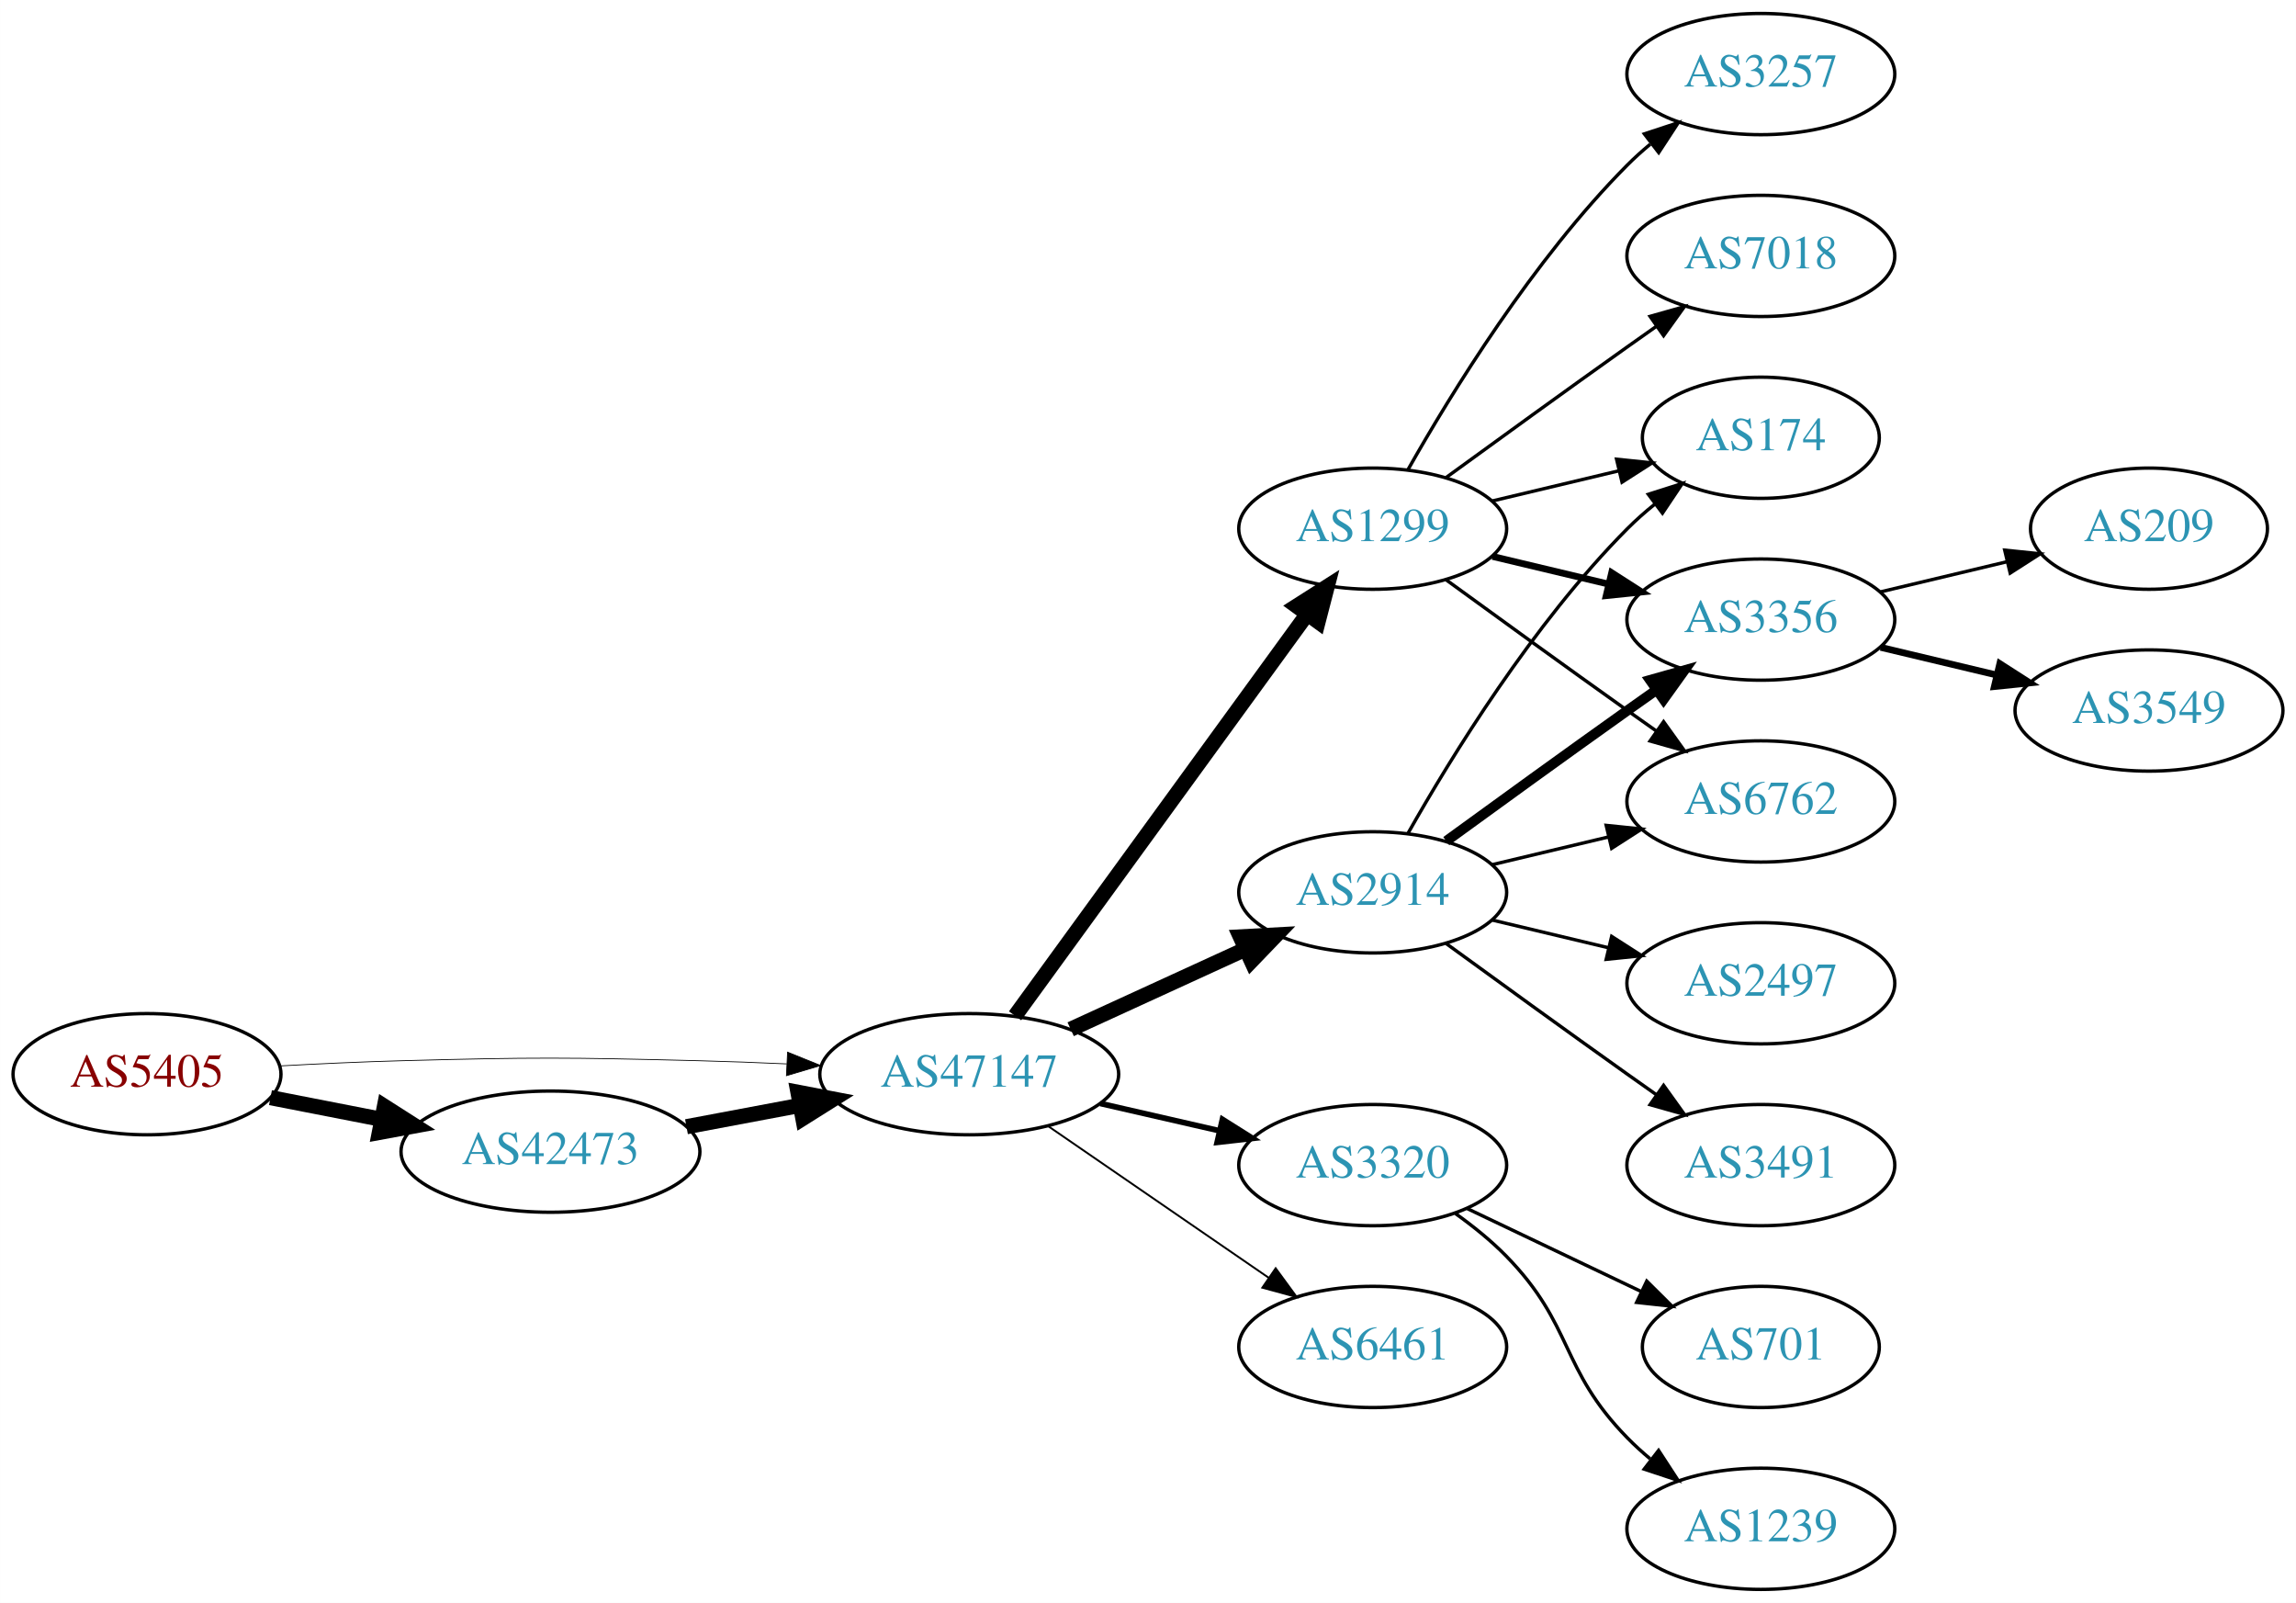
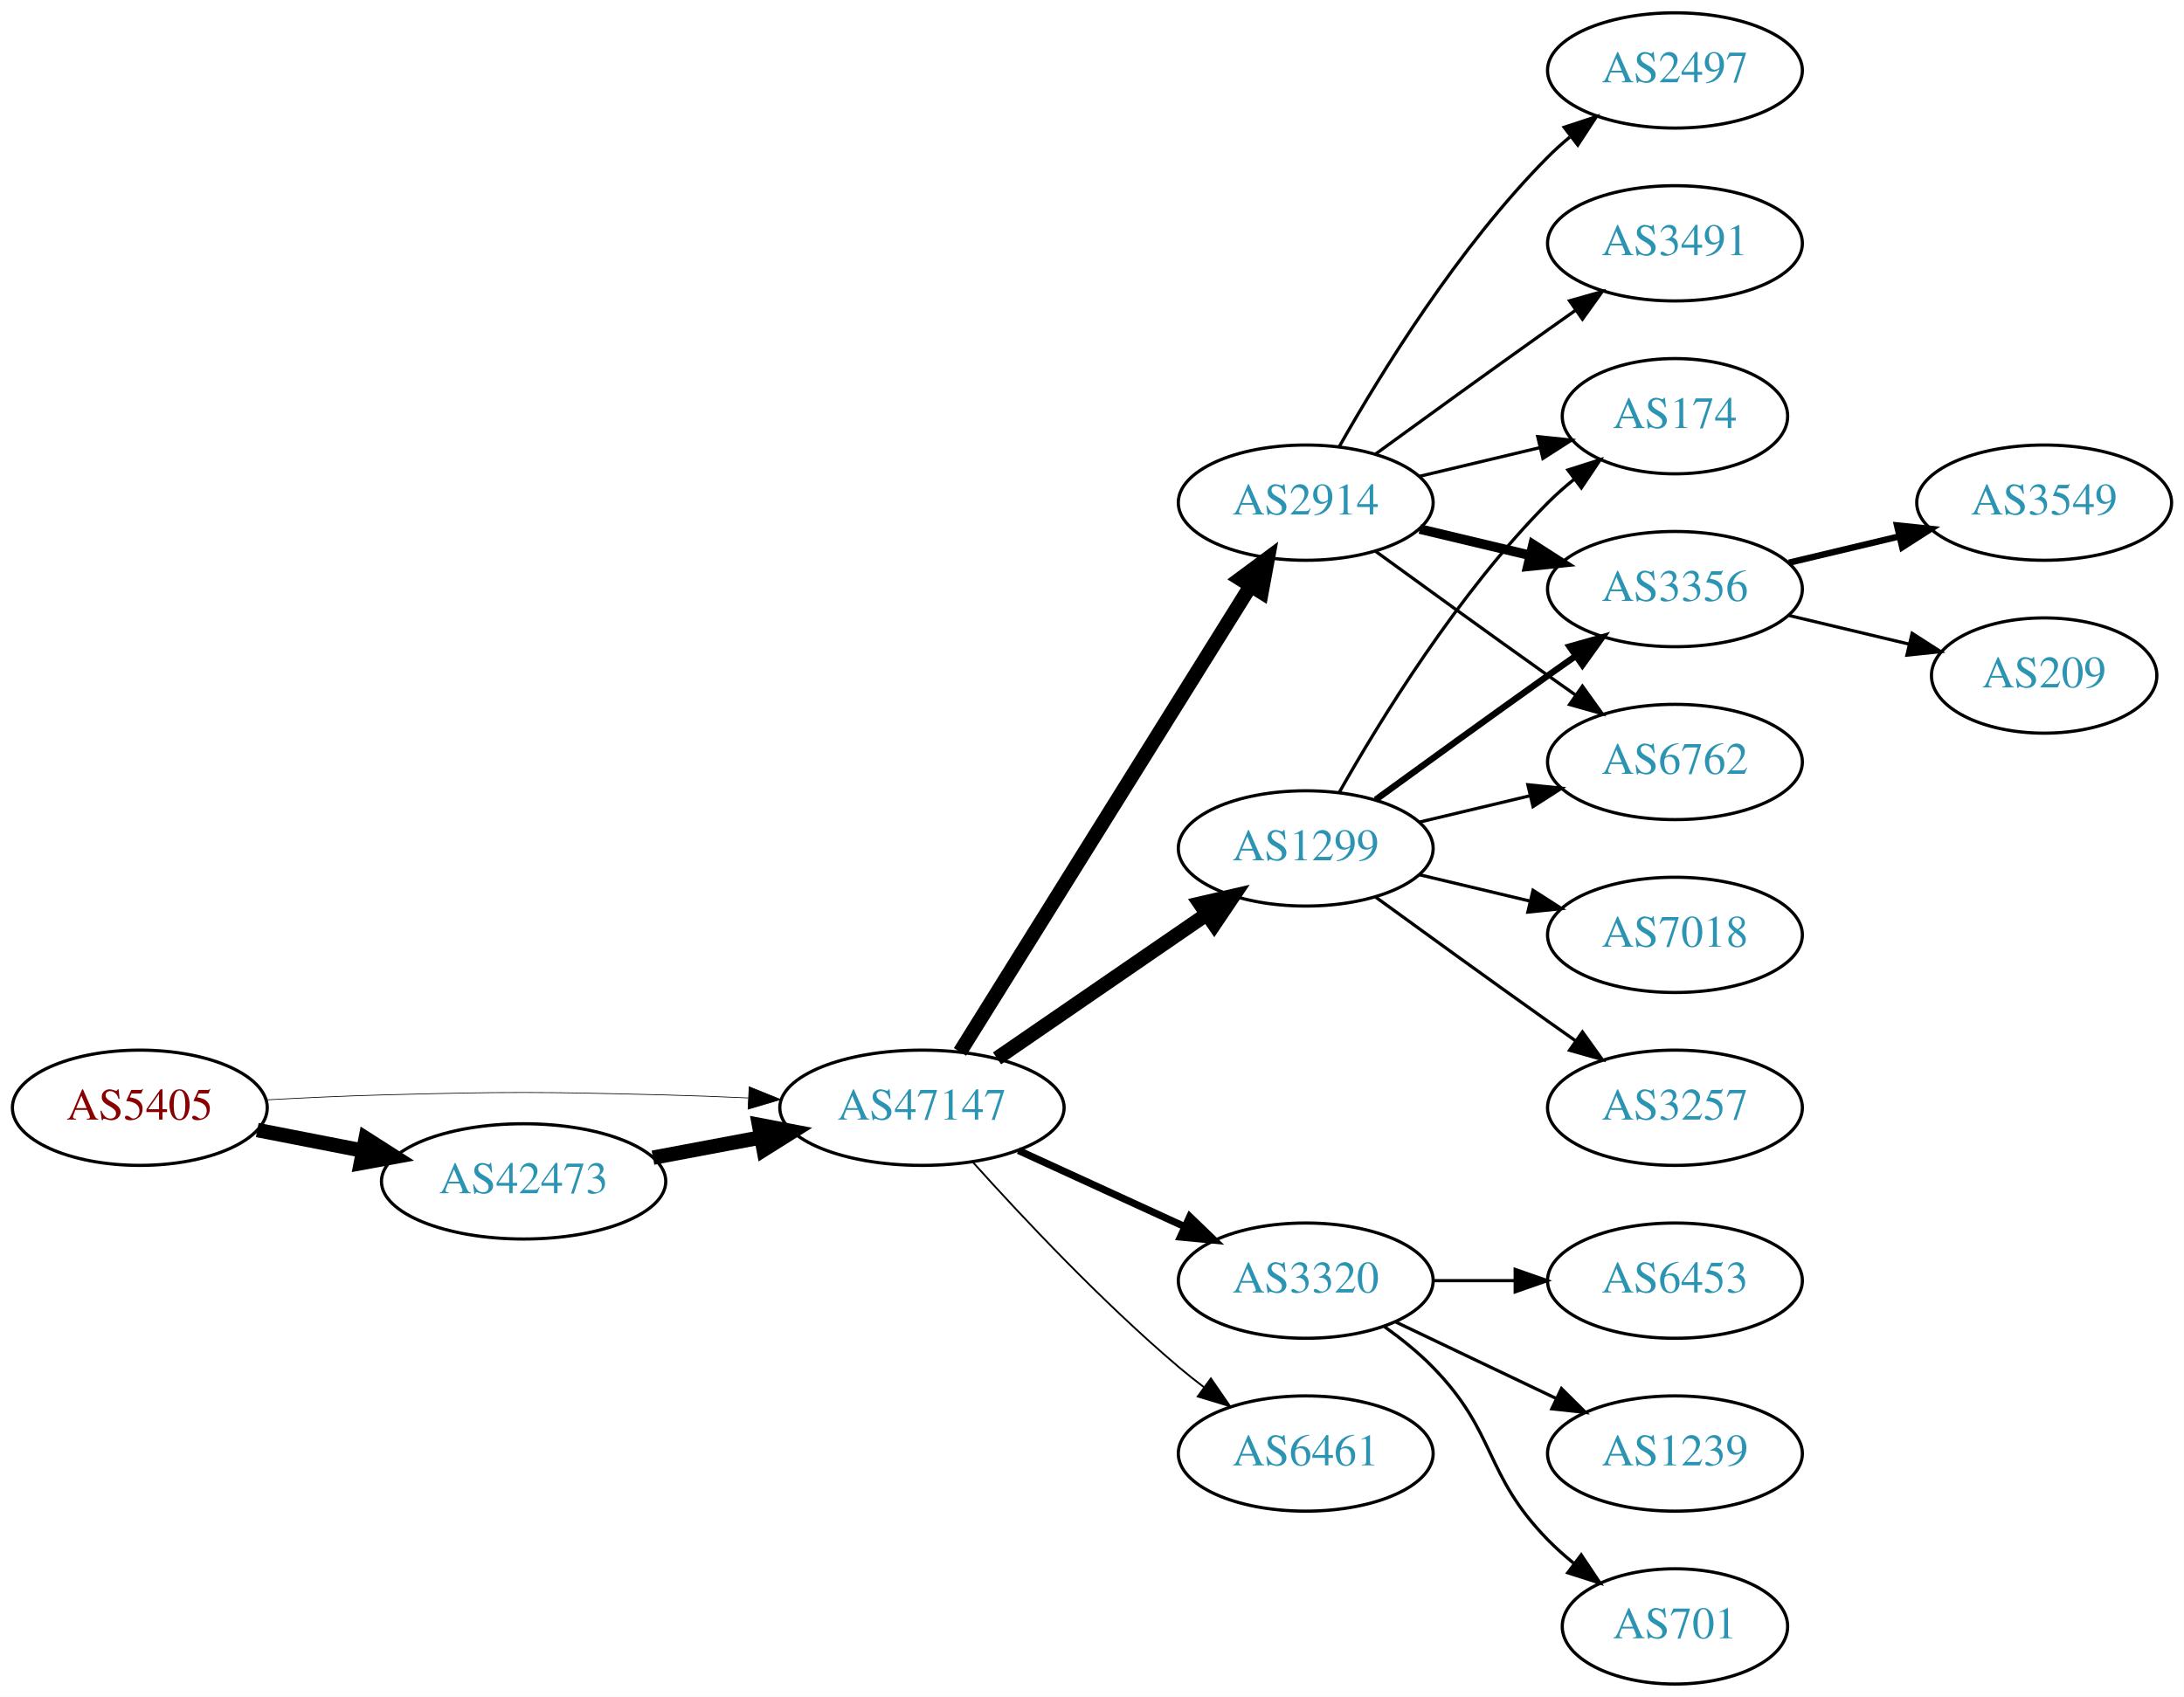
- <svg xmlns="http://www.w3.org/2000/svg" xmlns:xlink="http://www.w3.org/1999/xlink" width="682pt" height="476pt" viewBox="0.00 0.00 681.96 476.00">
-   <g id="graph0" class="graph" transform="scale(1 1) rotate(0) translate(4 472)">
-     <polygon fill="white" stroke="none" points="-4,4 -4,-472 677.956,-472 677.956,4 -4,4" />
+ <svg xmlns="http://www.w3.org/2000/svg" xmlns:xlink="http://www.w3.org/1999/xlink" width="682pt" height="530pt" viewBox="0.00 0.00 681.96 530.00">
+   <g id="graph0" class="graph" transform="scale(1 1) rotate(0) translate(4 526)">
+     <polygon fill="white" stroke="none" points="-4,4 -4,-526 677.956,-526 677.956,4 -4,4" />
    <g id="node1" class="node">
      <g id="a_node1">
        <a xlink:href="/asn/5405" xlink:title="AS5405 ~ CSO.net Internet Services GmbH [AT]">
-           <ellipse fill="#ffffff" stroke="black" cx="39.647" cy="-153" rx="39.794" ry="18" />
-           <text text-anchor="middle" x="39.647" y="-149.3" font-family="Times,serif" font-size="14.00" fill="#880000">AS5405</text>
+           <ellipse fill="#ffffff" stroke="black" cx="39.647" cy="-180" rx="39.794" ry="18" />
+           <text text-anchor="middle" x="39.647" y="-176.3" font-family="Times,serif" font-size="14.00" fill="#880000">AS5405</text>
        </a>
      </g>
    </g>
    <g id="node2" class="node">
      <g id="a_node2">
        <a xlink:href="/asn/42473" xlink:title="AS42473 ~ ANEXIA Internetdienstleistungs GmbH [AT]">
-           <ellipse fill="#ffffff" stroke="black" cx="159.489" cy="-130" rx="44.393" ry="18" />
-           <text text-anchor="middle" x="159.489" y="-126.3" font-family="Times,serif" font-size="14.00" fill="#2c94b3">AS42473</text>
+           <ellipse fill="#ffffff" stroke="black" cx="159.489" cy="-157" rx="44.393" ry="18" />
+           <text text-anchor="middle" x="159.489" y="-153.3" font-family="Times,serif" font-size="14.00" fill="#2c94b3">AS42473</text>
        </a>
      </g>
    </g>
    <g id="edge1" class="edge">
-       <path fill="none" stroke="black" stroke-width="4.5" d="M76.323,-146.037C86.696,-144.012 98.214,-141.764 109.264,-139.608" />
-       <polygon fill="black" stroke="black" stroke-width="4.5" points="110.173,-143.442 119.234,-137.662 108.665,-135.713 110.173,-143.442" />
+       <path fill="none" stroke="black" stroke-width="4.5" d="M76.323,-173.037C86.696,-171.012 98.214,-168.764 109.264,-166.608" />
+       <polygon fill="black" stroke="black" stroke-width="4.5" points="110.173,-170.442 119.234,-164.662 108.665,-162.713 110.173,-170.442" />
    </g>
    <g id="node3" class="node">
      <g id="a_node3">
        <a xlink:href="/asn/47147" xlink:title="AS47147 ~ ANEXIA Internetdienstleistungs GmbH [AT]">
-           <ellipse fill="#ffffff" stroke="black" cx="283.881" cy="-153" rx="44.393" ry="18" />
-           <text text-anchor="middle" x="283.881" y="-149.3" font-family="Times,serif" font-size="14.00" fill="#2c94b3">AS47147</text>
+           <ellipse fill="#ffffff" stroke="black" cx="283.881" cy="-180" rx="44.393" ry="18" />
+           <text text-anchor="middle" x="283.881" y="-176.3" font-family="Times,serif" font-size="14.00" fill="#2c94b3">AS47147</text>
        </a>
      </g>
    </g>
    <g id="edge2" class="edge">
-       <path fill="none" stroke="black" stroke-width="0.237" d="M78.989,-155.449C90.642,-156.087 103.487,-156.684 115.293,-157 154.564,-158.051 164.412,-157.991 203.685,-157 212.093,-156.788 220.998,-156.449 229.685,-156.056" />
-       <polygon fill="black" stroke="black" stroke-width="0.237" points="229.917,-159.549 239.739,-155.575 229.582,-152.557 229.917,-159.549" />
+       <path fill="none" stroke="black" stroke-width="0.225" d="M78.989,-182.449C90.642,-183.087 103.487,-183.684 115.293,-184 154.564,-185.051 164.412,-184.991 203.685,-184 212.093,-183.788 220.998,-183.449 229.685,-183.056" />
+       <polygon fill="black" stroke="black" stroke-width="0.225" points="229.917,-186.549 239.739,-182.575 229.582,-179.557 229.917,-186.549" />
    </g>
    <g id="edge3" class="edge">
-       <path fill="none" stroke="black" stroke-width="4.5" d="M199.888,-137.404C210.589,-139.415 222.312,-141.618 233.489,-143.718" />
-       <polygon fill="black" stroke="black" stroke-width="4.5" points="233,-147.633 243.556,-145.61 234.455,-139.893 233,-147.633" />
+       <path fill="none" stroke="black" stroke-width="4.5" d="M199.888,-164.404C210.589,-166.415 222.312,-168.618 233.489,-170.718" />
+       <polygon fill="black" stroke="black" stroke-width="4.5" points="233,-174.633 243.556,-172.61 234.455,-166.893 233,-174.633" />
    </g>
    <g id="node4" class="node">
      <g id="a_node4">
-         <a xlink:href="/asn/2914" xlink:title="AS2914 ~ NTT America, Inc. [US]">
-           <ellipse fill="#ffffff" stroke="black" cx="403.724" cy="-207" rx="39.794" ry="18" />
-           <text text-anchor="middle" x="403.724" y="-203.3" font-family="Times,serif" font-size="14.00" fill="#2c94b3">AS2914</text>
+         <a xlink:href="/asn/1299" xlink:title="AS1299 ~ Telia Carrier [EU]">
+           <ellipse fill="#ffffff" stroke="black" cx="403.724" cy="-261" rx="39.794" ry="18" />
+           <text text-anchor="middle" x="403.724" y="-257.3" font-family="Times,serif" font-size="14.00" fill="#2c94b3">AS1299</text>
        </a>
      </g>
    </g>
    <g id="edge4" class="edge">
-       <path fill="none" stroke="black" stroke-width="4.5" d="M314.011,-166.348C329.622,-173.502 349.02,-182.391 365.692,-190.03" />
-       <polygon fill="black" stroke="black" stroke-width="4.5" points="364.412,-193.775 375.144,-194.362 367.693,-186.616 364.412,-193.775" />
+       <path fill="none" stroke="black" stroke-width="4.5" d="M307.324,-195.426C325.905,-208.198 352.466,-226.455 372.846,-240.463" />
+       <polygon fill="black" stroke="black" stroke-width="4.5" points="370.689,-243.758 381.16,-246.178 375.149,-237.269 370.689,-243.758" />
    </g>
    <g id="node5" class="node">
      <g id="a_node5">
+         <a xlink:href="/asn/2914" xlink:title="AS2914 ~ NTT America, Inc. [US]">
+           <ellipse fill="#ffffff" stroke="black" cx="403.724" cy="-369" rx="39.794" ry="18" />
+           <text text-anchor="middle" x="403.724" y="-365.3" font-family="Times,serif" font-size="14.00" fill="#2c94b3">AS2914</text>
+         </a>
+       </g>
+     </g>
+     <g id="edge5" class="edge">
+       <path fill="none" stroke="black" stroke-width="4.5" d="M295.756,-197.442C316.54,-230.775 362,-303.686 386.429,-342.866" />
+       <polygon fill="black" stroke="black" stroke-width="4.5" points="383.243,-345.198 391.875,-351.6 389.925,-341.031 383.243,-345.198" />
+     </g>
+     <g id="node6" class="node">
+       <g id="a_node6">
        <a xlink:href="/asn/3320" xlink:title="AS3320 ~ DTAG [DE]">
          <ellipse fill="#ffffff" stroke="black" cx="403.724" cy="-126" rx="39.794" ry="18" />
          <text text-anchor="middle" x="403.724" y="-122.3" font-family="Times,serif" font-size="14.00" fill="#2c94b3">AS3320</text>
        </a>
      </g>
    </g>
-     <g id="edge5" class="edge">
-       <path fill="none" stroke="black" stroke-width="1.688" d="M322.816,-144.308C334.057,-141.733 346.469,-138.889 358.092,-136.226" />
-       <polygon fill="black" stroke="black" stroke-width="1.688" points="359.088,-139.588 368.054,-133.943 357.525,-132.765 359.088,-139.588" />
-     </g>
-     <g id="node6" class="node">
-       <g id="a_node6">
-         <a xlink:href="/asn/1299" xlink:title="AS1299 ~ Telia Carrier [EU]">
-           <ellipse fill="#ffffff" stroke="black" cx="403.724" cy="-315" rx="39.794" ry="18" />
-           <text text-anchor="middle" x="403.724" y="-311.3" font-family="Times,serif" font-size="14.00" fill="#2c94b3">AS1299</text>
-         </a>
-       </g>
-     </g>
    <g id="edge6" class="edge">
-       <path fill="none" stroke="black" stroke-width="4.5" d="M297.492,-170.337C318.313,-198.96 359.975,-256.233 384.164,-289.486" />
-       <polygon fill="black" stroke="black" stroke-width="4.5" points="381.136,-292.017 390.203,-297.788 387.505,-287.385 381.136,-292.017" />
+       <path fill="none" stroke="black" stroke-width="2.25" d="M314.011,-166.652C329.622,-159.498 349.02,-150.609 365.692,-142.97" />
+       <polygon fill="black" stroke="black" stroke-width="2.25" points="367.511,-145.986 375.144,-138.638 364.595,-139.622 367.511,-145.986" />
    </g>
    <g id="node7" class="node">
      <g id="a_node7">
        <a xlink:href="/asn/6461" xlink:title="AS6461 ~ Zayo Bandwidth [US]">
          <ellipse fill="#ffffff" stroke="black" cx="403.724" cy="-72" rx="39.794" ry="18" />
          <text text-anchor="middle" x="403.724" y="-68.3" font-family="Times,serif" font-size="14.00" fill="#2c94b3">AS6461</text>
        </a>
      </g>
    </g>
    <g id="edge7" class="edge">
-       <path fill="none" stroke="black" stroke-width="0.562" d="M307.324,-137.574C325.905,-124.802 352.466,-106.545 372.846,-92.537" />
-       <polygon fill="black" stroke="black" stroke-width="0.562" points="374.902,-95.371 381.16,-86.822 370.936,-89.602 374.902,-95.371" />
-     </g>
-     <g id="node11" class="node">
-       <g id="a_node11">
-         <a xlink:href="/asn/174" xlink:title="AS174 ~ Cogent Communications [US]">
-           <ellipse fill="#ffffff" stroke="black" cx="519.017" cy="-342" rx="35.194" ry="18" />
-           <text text-anchor="middle" x="519.017" y="-338.3" font-family="Times,serif" font-size="14.00" fill="#2c94b3">AS174</text>
-         </a>
-       </g>
-     </g>
-     <g id="edge15" class="edge">
-       <path fill="none" stroke="black" d="M414.184,-224.49C426.965,-247.096 451.398,-286.886 479.37,-315 481.871,-317.513 484.631,-319.949 487.492,-322.261" />
-       <polygon fill="black" stroke="black" points="485.591,-325.21 495.689,-328.413 489.793,-319.611 485.591,-325.21" />
-     </g>
-     <g id="node12" class="node">
-       <g id="a_node12">
-         <a xlink:href="/asn/3356" xlink:title="AS3356 ~ Level 3 Parent, LLC [US]">
-           <ellipse fill="#ffffff" stroke="black" cx="519.017" cy="-288" rx="39.794" ry="18" />
-           <text text-anchor="middle" x="519.017" y="-284.3" font-family="Times,serif" font-size="14.00" fill="#2c94b3">AS3356</text>
-         </a>
-       </g>
-     </g>
-     <g id="edge16" class="edge">
-       <path fill="none" stroke="black" stroke-width="3" d="M425.572,-222.222C440.506,-233.091 461.12,-248.025 479.37,-261 482.191,-263.005 485.134,-265.085 488.082,-267.159" />
-       <polygon fill="black" stroke="black" stroke-width="3" points="486.109,-270.05 496.306,-272.926 490.128,-264.319 486.109,-270.05" />
-     </g>
-     <g id="node14" class="node">
-       <g id="a_node14">
-         <a xlink:href="/asn/6762" xlink:title="AS6762 ~ TELECOM ITALIA SPARKLE S.p.A. [IT]">
-           <ellipse fill="#ffffff" stroke="black" cx="519.017" cy="-234" rx="39.794" ry="18" />
-           <text text-anchor="middle" x="519.017" y="-230.3" font-family="Times,serif" font-size="14.00" fill="#2c94b3">AS6762</text>
-         </a>
-       </g>
-     </g>
-     <g id="edge18" class="edge">
-       <path fill="none" stroke="black" d="M439.331,-215.248C450.202,-217.838 462.357,-220.735 473.799,-223.462" />
-       <polygon fill="black" stroke="black" points="473.082,-226.889 483.621,-225.803 474.705,-220.08 473.082,-226.889" />
-     </g>
-     <g id="node15" class="node">
-       <g id="a_node15">
-         <a xlink:href="/asn/3491" xlink:title="AS3491 ~ PCCW Global, Inc. [US]">
-           <ellipse fill="#ffffff" stroke="black" cx="519.017" cy="-126" rx="39.794" ry="18" />
-           <text text-anchor="middle" x="519.017" y="-122.3" font-family="Times,serif" font-size="14.00" fill="#2c94b3">AS3491</text>
-         </a>
-       </g>
-     </g>
-     <g id="edge17" class="edge">
-       <path fill="none" stroke="black" d="M425.572,-191.778C440.506,-180.909 461.12,-165.975 479.37,-153 482.191,-150.995 485.134,-148.915 488.082,-146.841" />
-       <polygon fill="black" stroke="black" points="490.128,-149.681 496.306,-141.074 486.109,-143.95 490.128,-149.681" />
-     </g>
-     <g id="node16" class="node">
-       <g id="a_node16">
-         <a xlink:href="/asn/2497" xlink:title="AS2497 ~ Internet Initiative Japan Inc. [JP]">
-           <ellipse fill="#ffffff" stroke="black" cx="519.017" cy="-180" rx="39.794" ry="18" />
-           <text text-anchor="middle" x="519.017" y="-176.3" font-family="Times,serif" font-size="14.00" fill="#2c94b3">AS2497</text>
-         </a>
-       </g>
-     </g>
-     <g id="edge19" class="edge">
-       <path fill="none" stroke="black" d="M439.331,-198.752C450.202,-196.162 462.357,-193.265 473.799,-190.538" />
-       <polygon fill="black" stroke="black" points="474.705,-193.92 483.621,-188.197 473.082,-187.111 474.705,-193.92" />
+       <path fill="none" stroke="black" stroke-width="0.562" d="M299.814,-162.956C315.14,-145.903 340.075,-119.35 364.077,-99 366.574,-96.883 369.235,-94.768 371.946,-92.707" />
+       <polygon fill="black" stroke="black" stroke-width="0.562" points="374.112,-95.459 380.123,-86.734 369.983,-89.806 374.112,-95.459" />
    </g>
    <g id="node8" class="node">
      <g id="a_node8">
-         <a xlink:href="/asn/1239" xlink:title="AS1239 ~ Sprint [US]">
-           <ellipse fill="#ffffff" stroke="black" cx="519.017" cy="-18" rx="39.794" ry="18" />
-           <text text-anchor="middle" x="519.017" y="-14.3" font-family="Times,serif" font-size="14.00" fill="#2c94b3">AS1239</text>
+         <a xlink:href="/asn/174" xlink:title="AS174 ~ Cogent Communications [US]">
+           <ellipse fill="#ffffff" stroke="black" cx="519.017" cy="-396" rx="35.194" ry="18" />
+           <text text-anchor="middle" x="519.017" y="-392.3" font-family="Times,serif" font-size="14.00" fill="#2c94b3">AS174</text>
        </a>
      </g>
    </g>
    <g id="edge8" class="edge">
-       <path fill="none" stroke="black" d="M428.318,-111.611C433.574,-107.852 438.906,-103.563 443.37,-99 463.543,-78.383 459.198,-65.617 479.37,-45 481.463,-42.861 483.746,-40.782 486.123,-38.79" />
-       <polygon fill="black" stroke="black" points="488.641,-41.268 494.423,-32.389 484.367,-35.725 488.641,-41.268" />
+       <path fill="none" stroke="black" d="M414.184,-278.49C426.965,-301.096 451.398,-340.886 479.37,-369 481.871,-371.513 484.631,-373.949 487.492,-376.261" />
+       <polygon fill="black" stroke="black" points="485.591,-379.21 495.689,-382.413 489.793,-373.611 485.591,-379.21" />
    </g>
    <g id="node9" class="node">
      <g id="a_node9">
-         <a xlink:href="/asn/701" xlink:title="AS701 ~ UUNET [US]">
-           <ellipse fill="#ffffff" stroke="black" cx="519.017" cy="-72" rx="35.194" ry="18" />
-           <text text-anchor="middle" x="519.017" y="-68.3" font-family="Times,serif" font-size="14.00" fill="#2c94b3">AS701</text>
+         <a xlink:href="/asn/3356" xlink:title="AS3356 ~ Level 3 Parent, LLC [US]">
+           <ellipse fill="#ffffff" stroke="black" cx="519.017" cy="-342" rx="39.794" ry="18" />
+           <text text-anchor="middle" x="519.017" y="-338.3" font-family="Times,serif" font-size="14.00" fill="#2c94b3">AS3356</text>
        </a>
      </g>
    </g>
    <g id="edge9" class="edge">
-       <path fill="none" stroke="black" d="M431.86,-113.066C447.292,-105.71 466.778,-96.423 483.313,-88.541" />
-       <polygon fill="black" stroke="black" points="485.133,-91.551 492.654,-84.089 482.121,-85.232 485.133,-91.551" />
+       <path fill="none" stroke="black" stroke-width="2" d="M425.572,-276.222C440.506,-287.091 461.12,-302.025 479.37,-315 482.191,-317.005 485.134,-319.085 488.082,-321.159" />
+       <polygon fill="black" stroke="black" stroke-width="2" points="486.109,-324.05 496.306,-326.926 490.128,-318.319 486.109,-324.05" />
    </g>
    <g id="node10" class="node">
      <g id="a_node10">
        <a xlink:href="/asn/7018" xlink:title="AS7018 ~ AT&amp;T Services, Inc. [US]">
-           <ellipse fill="#ffffff" stroke="black" cx="519.017" cy="-396" rx="39.794" ry="18" />
-           <text text-anchor="middle" x="519.017" y="-392.3" font-family="Times,serif" font-size="14.00" fill="#2c94b3">AS7018</text>
+           <ellipse fill="#ffffff" stroke="black" cx="519.017" cy="-234" rx="39.794" ry="18" />
+           <text text-anchor="middle" x="519.017" y="-230.3" font-family="Times,serif" font-size="14.00" fill="#2c94b3">AS7018</text>
        </a>
      </g>
    </g>
    <g id="edge10" class="edge">
-       <path fill="none" stroke="black" d="M425.572,-330.222C440.506,-341.091 461.12,-356.025 479.37,-369 482.191,-371.005 485.134,-373.085 488.082,-375.159" />
-       <polygon fill="black" stroke="black" points="486.109,-378.05 496.306,-380.926 490.128,-372.319 486.109,-378.05" />
+       <path fill="none" stroke="black" d="M439.331,-252.752C450.202,-250.162 462.357,-247.265 473.799,-244.538" />
+       <polygon fill="black" stroke="black" points="474.705,-247.92 483.621,-242.197 473.082,-241.111 474.705,-247.92" />
+     </g>
+     <g id="node11" class="node">
+       <g id="a_node11">
+         <a xlink:href="/asn/6762" xlink:title="AS6762 ~ TELECOM ITALIA SPARKLE S.p.A. [IT]">
+           <ellipse fill="#ffffff" stroke="black" cx="519.017" cy="-288" rx="39.794" ry="18" />
+           <text text-anchor="middle" x="519.017" y="-284.3" font-family="Times,serif" font-size="14.00" fill="#2c94b3">AS6762</text>
+         </a>
+       </g>
    </g>
    <g id="edge11" class="edge">
-       <path fill="none" stroke="black" d="M439.331,-323.248C451.125,-326.058 464.43,-329.229 476.698,-332.153" />
-       <polygon fill="black" stroke="black" points="476.164,-335.624 486.703,-334.537 477.787,-328.814 476.164,-335.624" />
+       <path fill="none" stroke="black" d="M439.331,-269.248C450.202,-271.838 462.357,-274.735 473.799,-277.462" />
+       <polygon fill="black" stroke="black" points="473.082,-280.889 483.621,-279.803 474.705,-274.08 473.082,-280.889" />
+     </g>
+     <g id="node12" class="node">
+       <g id="a_node12">
+         <a xlink:href="/asn/3257" xlink:title="AS3257 ~ GTT [DE]">
+           <ellipse fill="#ffffff" stroke="black" cx="519.017" cy="-180" rx="39.794" ry="18" />
+           <text text-anchor="middle" x="519.017" y="-176.3" font-family="Times,serif" font-size="14.00" fill="#2c94b3">AS3257</text>
+         </a>
+       </g>
    </g>
    <g id="edge12" class="edge">
-       <path fill="none" stroke="black" stroke-width="2" d="M439.331,-306.752C450.202,-304.162 462.357,-301.265 473.799,-298.538" />
-       <polygon fill="black" stroke="black" stroke-width="2" points="474.705,-301.92 483.621,-296.197 473.082,-295.111 474.705,-301.92" />
+       <path fill="none" stroke="black" d="M425.572,-245.778C440.506,-234.909 461.12,-219.975 479.37,-207 482.191,-204.995 485.134,-202.915 488.082,-200.841" />
+       <polygon fill="black" stroke="black" points="490.128,-203.681 496.306,-195.074 486.109,-197.95 490.128,-203.681" />
+     </g>
+     <g id="edge14" class="edge">
+       <path fill="none" stroke="black" d="M439.331,-377.248C451.125,-380.058 464.43,-383.229 476.698,-386.153" />
+       <polygon fill="black" stroke="black" points="476.164,-389.624 486.703,-388.537 477.787,-382.814 476.164,-389.624" />
+     </g>
+     <g id="edge17" class="edge">
+       <path fill="none" stroke="black" stroke-width="3" d="M439.331,-360.752C450.202,-358.162 462.357,-355.265 473.799,-352.538" />
+       <polygon fill="black" stroke="black" stroke-width="3" points="474.705,-355.92 483.621,-350.197 473.082,-349.111 474.705,-355.92" />
+     </g>
+     <g id="edge15" class="edge">
+       <path fill="none" stroke="black" d="M425.572,-353.778C440.506,-342.909 461.12,-327.975 479.37,-315 482.191,-312.995 485.134,-310.915 488.082,-308.841" />
+       <polygon fill="black" stroke="black" points="490.128,-311.681 496.306,-303.074 486.109,-305.95 490.128,-311.681" />
    </g>
    <g id="node13" class="node">
      <g id="a_node13">
-         <a xlink:href="/asn/3257" xlink:title="AS3257 ~ GTT [DE]">
+         <a xlink:href="/asn/2497" xlink:title="AS2497 ~ Internet Initiative Japan Inc. [JP]">
+           <ellipse fill="#ffffff" stroke="black" cx="519.017" cy="-504" rx="39.794" ry="18" />
+           <text text-anchor="middle" x="519.017" y="-500.3" font-family="Times,serif" font-size="14.00" fill="#2c94b3">AS2497</text>
+         </a>
+       </g>
+     </g>
+     <g id="edge13" class="edge">
+       <path fill="none" stroke="black" d="M414.184,-386.49C426.965,-409.096 451.398,-448.886 479.37,-477 481.481,-479.121 483.777,-481.188 486.163,-483.171" />
+       <polygon fill="black" stroke="black" points="484.415,-486.242 494.478,-489.556 488.678,-480.69 484.415,-486.242" />
+     </g>
+     <g id="node14" class="node">
+       <g id="a_node14">
+         <a xlink:href="/asn/3491" xlink:title="AS3491 ~ PCCW Global, Inc. [US]">
          <ellipse fill="#ffffff" stroke="black" cx="519.017" cy="-450" rx="39.794" ry="18" />
-           <text text-anchor="middle" x="519.017" y="-446.3" font-family="Times,serif" font-size="14.00" fill="#2c94b3">AS3257</text>
-         </a>
-       </g>
-     </g>
-     <g id="edge13" class="edge">
-       <path fill="none" stroke="black" d="M414.184,-332.49C426.965,-355.096 451.398,-394.886 479.37,-423 481.481,-425.121 483.777,-427.188 486.163,-429.171" />
-       <polygon fill="black" stroke="black" points="484.415,-432.242 494.478,-435.556 488.678,-426.69 484.415,-432.242" />
-     </g>
-     <g id="edge14" class="edge">
-       <path fill="none" stroke="black" d="M425.572,-299.778C440.506,-288.909 461.12,-273.975 479.37,-261 482.191,-258.995 485.134,-256.915 488.082,-254.841" />
-       <polygon fill="black" stroke="black" points="490.128,-257.681 496.306,-249.074 486.109,-251.95 490.128,-257.681" />
+           <text text-anchor="middle" x="519.017" y="-446.3" font-family="Times,serif" font-size="14.00" fill="#2c94b3">AS3491</text>
+         </a>
+       </g>
+     </g>
+     <g id="edge16" class="edge">
+       <path fill="none" stroke="black" d="M425.572,-384.222C440.506,-395.091 461.12,-410.025 479.37,-423 482.191,-425.005 485.134,-427.085 488.082,-429.159" />
+       <polygon fill="black" stroke="black" points="486.109,-432.05 496.306,-434.926 490.128,-426.319 486.109,-432.05" />
    </g>
    <g id="node17" class="node">
      <g id="a_node17">
+         <a xlink:href="/asn/6453" xlink:title="AS6453 ~ TATA COMMUNICATIONS (AMERICA) INC [US]">
+           <ellipse fill="#ffffff" stroke="black" cx="519.017" cy="-126" rx="39.794" ry="18" />
+           <text text-anchor="middle" x="519.017" y="-122.3" font-family="Times,serif" font-size="14.00" fill="#2c94b3">AS6453</text>
+         </a>
+       </g>
+     </g>
+     <g id="edge20" class="edge">
+       <path fill="none" stroke="black" d="M443.396,-126C451.599,-126 460.363,-126 468.895,-126" />
+       <polygon fill="black" stroke="black" points="469.134,-129.5 479.134,-126 469.134,-122.5 469.134,-129.5" />
+     </g>
+     <g id="node18" class="node">
+       <g id="a_node18">
+         <a xlink:href="/asn/1239" xlink:title="AS1239 ~ Sprint [US]">
+           <ellipse fill="#ffffff" stroke="black" cx="519.017" cy="-72" rx="39.794" ry="18" />
+           <text text-anchor="middle" x="519.017" y="-68.3" font-family="Times,serif" font-size="14.00" fill="#2c94b3">AS1239</text>
+         </a>
+       </g>
+     </g>
+     <g id="edge21" class="edge">
+       <path fill="none" stroke="black" d="M431.86,-113.066C446.854,-105.919 465.675,-96.948 481.898,-89.215" />
+       <polygon fill="black" stroke="black" points="483.581,-92.291 491.102,-84.829 480.569,-85.972 483.581,-92.291" />
+     </g>
+     <g id="node19" class="node">
+       <g id="a_node19">
+         <a xlink:href="/asn/701" xlink:title="AS701 ~ UUNET [US]">
+           <ellipse fill="#ffffff" stroke="black" cx="519.017" cy="-18" rx="35.194" ry="18" />
+           <text text-anchor="middle" x="519.017" y="-14.3" font-family="Times,serif" font-size="14.00" fill="#2c94b3">AS701</text>
+         </a>
+       </g>
+     </g>
+     <g id="edge22" class="edge">
+       <path fill="none" stroke="black" d="M428.318,-111.611C433.574,-107.852 438.906,-103.563 443.37,-99 463.543,-78.383 459.198,-65.617 479.37,-45 481.849,-42.466 484.596,-40.017 487.448,-37.696" />
+       <polygon fill="black" stroke="black" points="489.751,-40.343 495.634,-31.532 485.54,-34.752 489.751,-40.343" />
+     </g>
+     <g id="node15" class="node">
+       <g id="a_node15">
+         <a xlink:href="/asn/3549" xlink:title="AS3549 ~ Level 3 Parent, LLC [US]">
+           <ellipse fill="#ffffff" stroke="black" cx="634.31" cy="-369" rx="39.794" ry="18" />
+           <text text-anchor="middle" x="634.31" y="-365.3" font-family="Times,serif" font-size="14.00" fill="#2c94b3">AS3549</text>
+         </a>
+       </g>
+     </g>
+     <g id="edge18" class="edge">
+       <path fill="none" stroke="black" stroke-width="2" d="M554.624,-350.248C565.495,-352.838 577.65,-355.735 589.092,-358.462" />
+       <polygon fill="black" stroke="black" stroke-width="2" points="588.375,-361.889 598.914,-360.803 589.998,-355.08 588.375,-361.889" />
+     </g>
+     <g id="node16" class="node">
+       <g id="a_node16">
        <a xlink:href="/asn/209" xlink:title="AS209 ~ CenturyLink Communications, LLC [US]">
          <ellipse fill="#ffffff" stroke="black" cx="634.31" cy="-315" rx="35.194" ry="18" />
          <text text-anchor="middle" x="634.31" y="-311.3" font-family="Times,serif" font-size="14.00" fill="#2c94b3">AS209</text>
        </a>
      </g>
    </g>
-     <g id="edge20" class="edge">
-       <path fill="none" stroke="black" d="M554.624,-296.248C566.418,-299.058 579.723,-302.229 591.991,-305.153" />
-       <polygon fill="black" stroke="black" points="591.457,-308.624 601.996,-307.537 593.08,-301.814 591.457,-308.624" />
-     </g>
-     <g id="node18" class="node">
-       <g id="a_node18">
-         <a xlink:href="/asn/3549" xlink:title="AS3549 ~ Level 3 Parent, LLC [US]">
-           <ellipse fill="#ffffff" stroke="black" cx="634.31" cy="-261" rx="39.794" ry="18" />
-           <text text-anchor="middle" x="634.31" y="-257.3" font-family="Times,serif" font-size="14.00" fill="#2c94b3">AS3549</text>
-         </a>
-       </g>
-     </g>
-     <g id="edge21" class="edge">
-       <path fill="none" stroke="black" stroke-width="2" d="M554.624,-279.752C565.495,-277.162 577.65,-274.265 589.092,-271.538" />
-       <polygon fill="black" stroke="black" stroke-width="2" points="589.998,-274.92 598.914,-269.197 588.375,-268.111 589.998,-274.92" />
+     <g id="edge19" class="edge">
+       <path fill="none" stroke="black" d="M554.624,-333.752C566.418,-330.942 579.723,-327.771 591.991,-324.847" />
+       <polygon fill="black" stroke="black" points="593.08,-328.186 601.996,-322.463 591.457,-321.376 593.08,-328.186" />
    </g>
  </g>
</svg>
